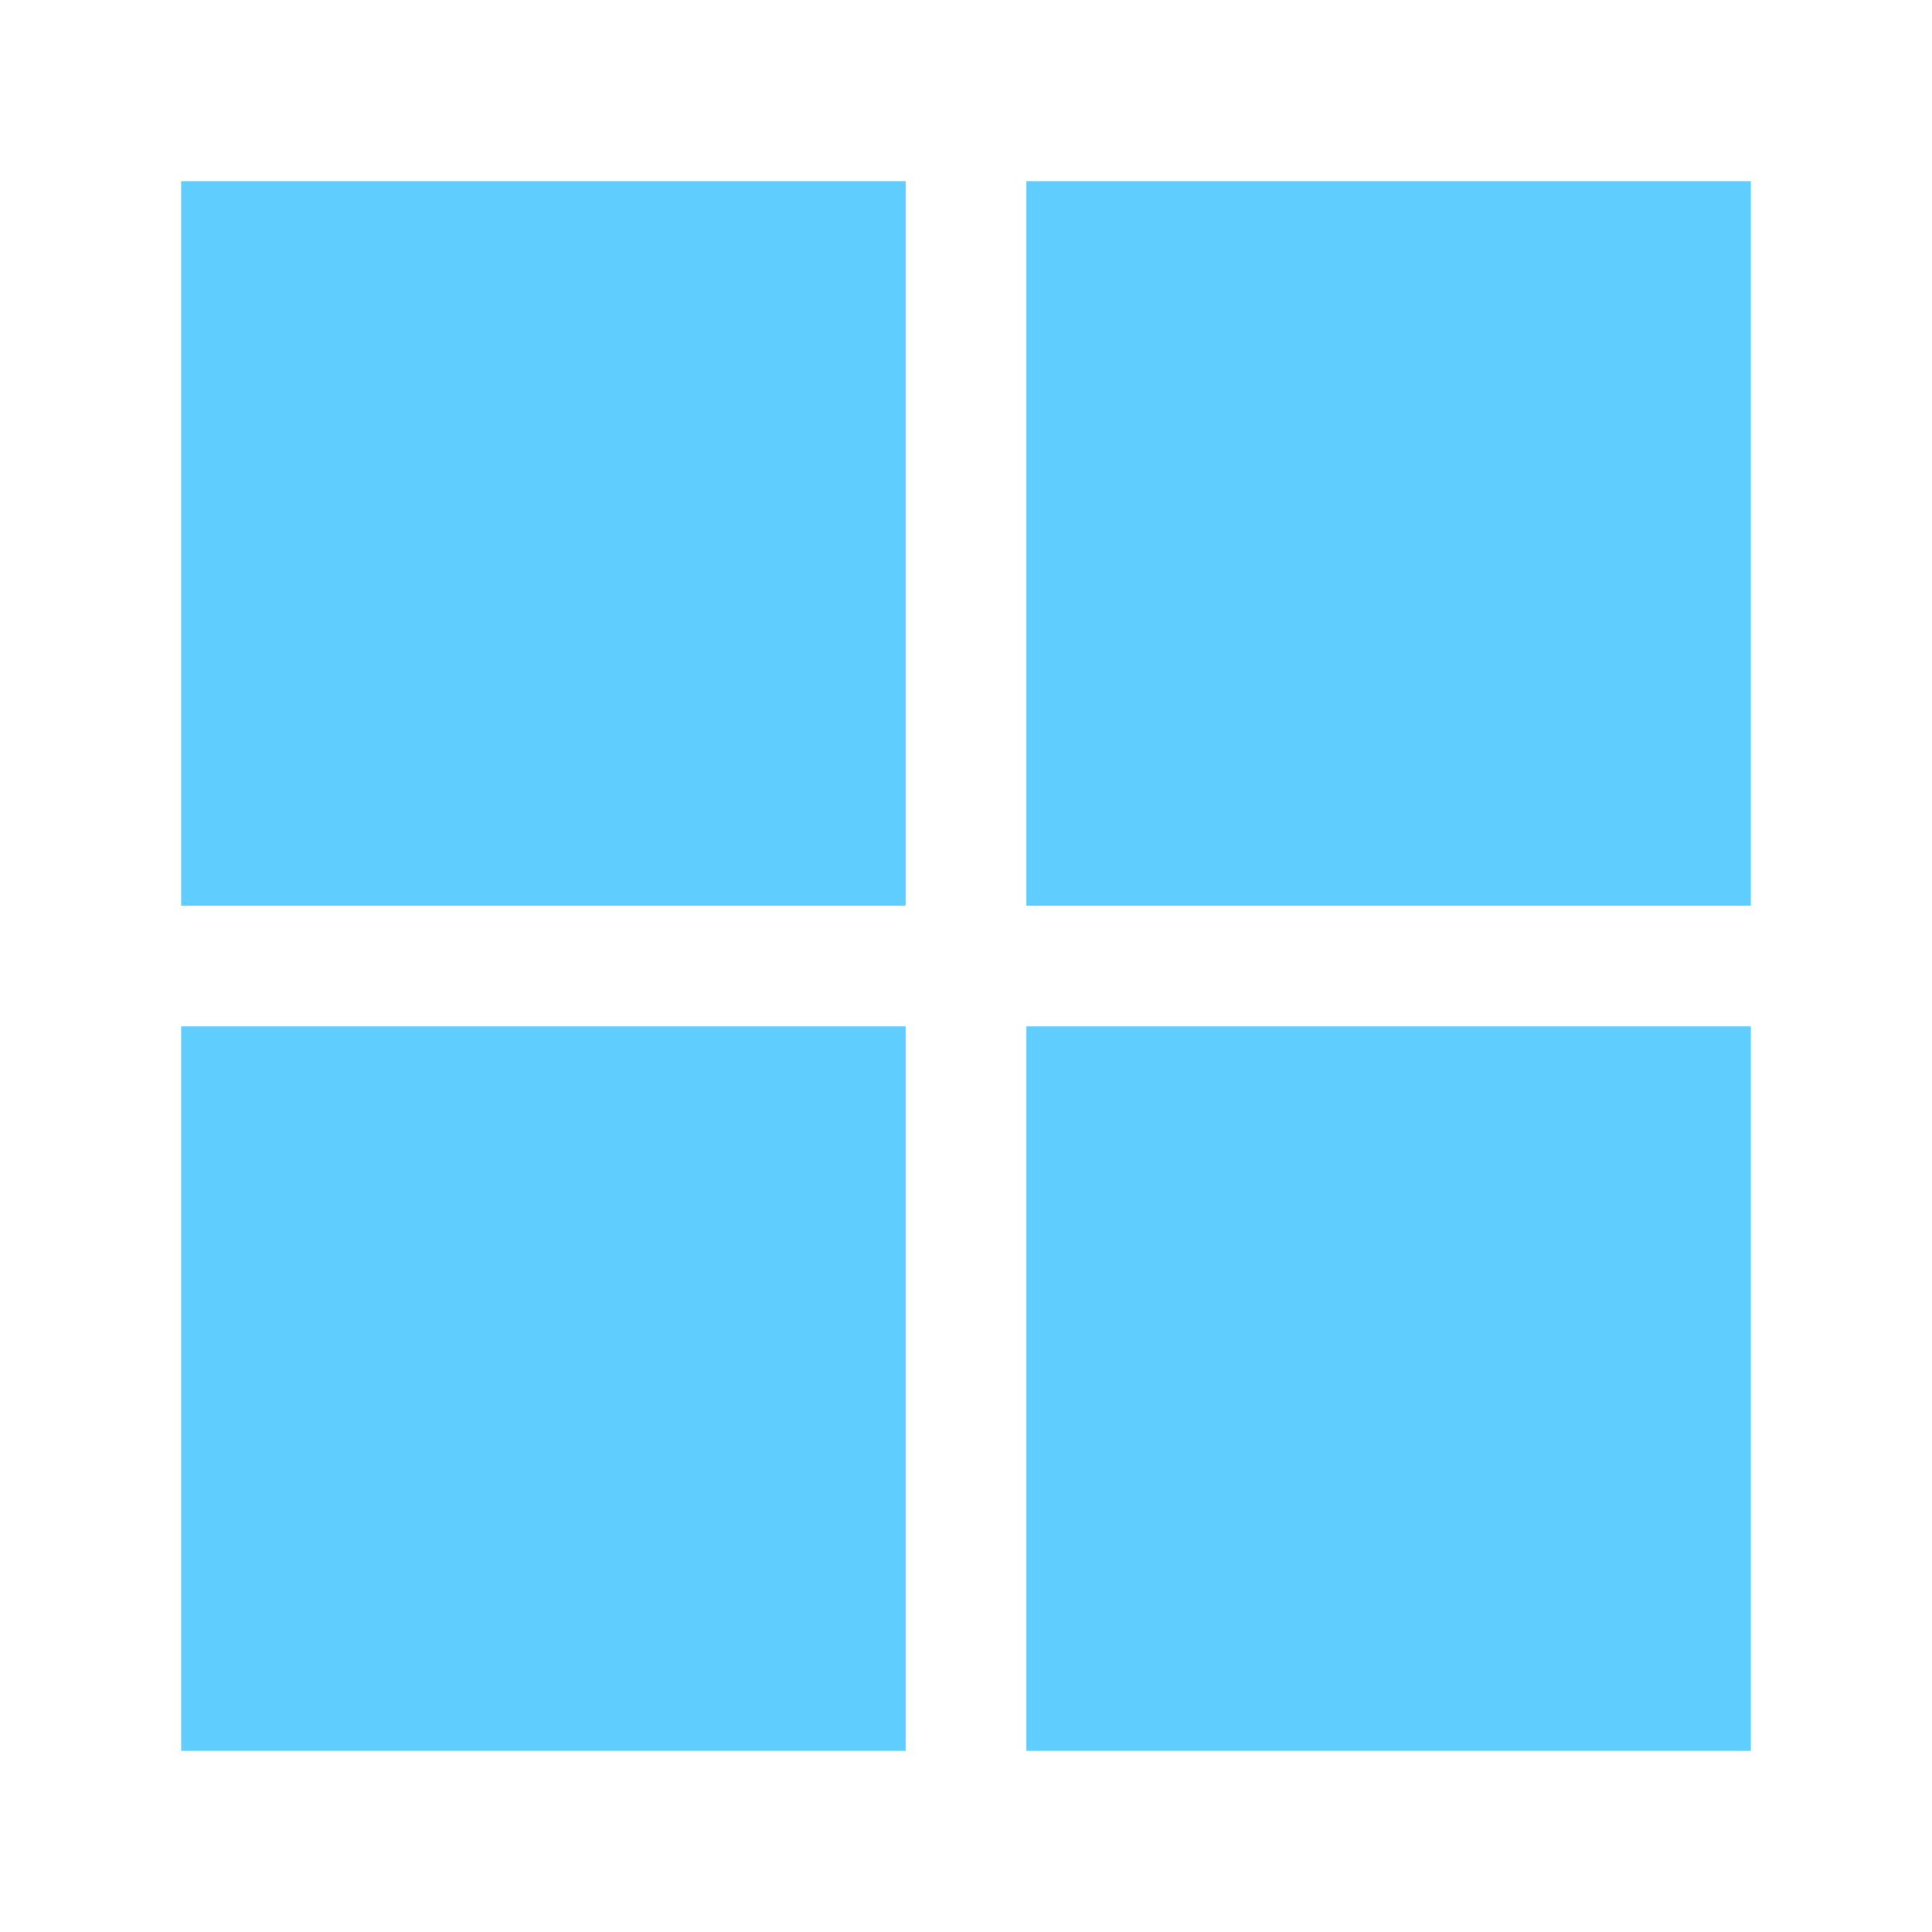
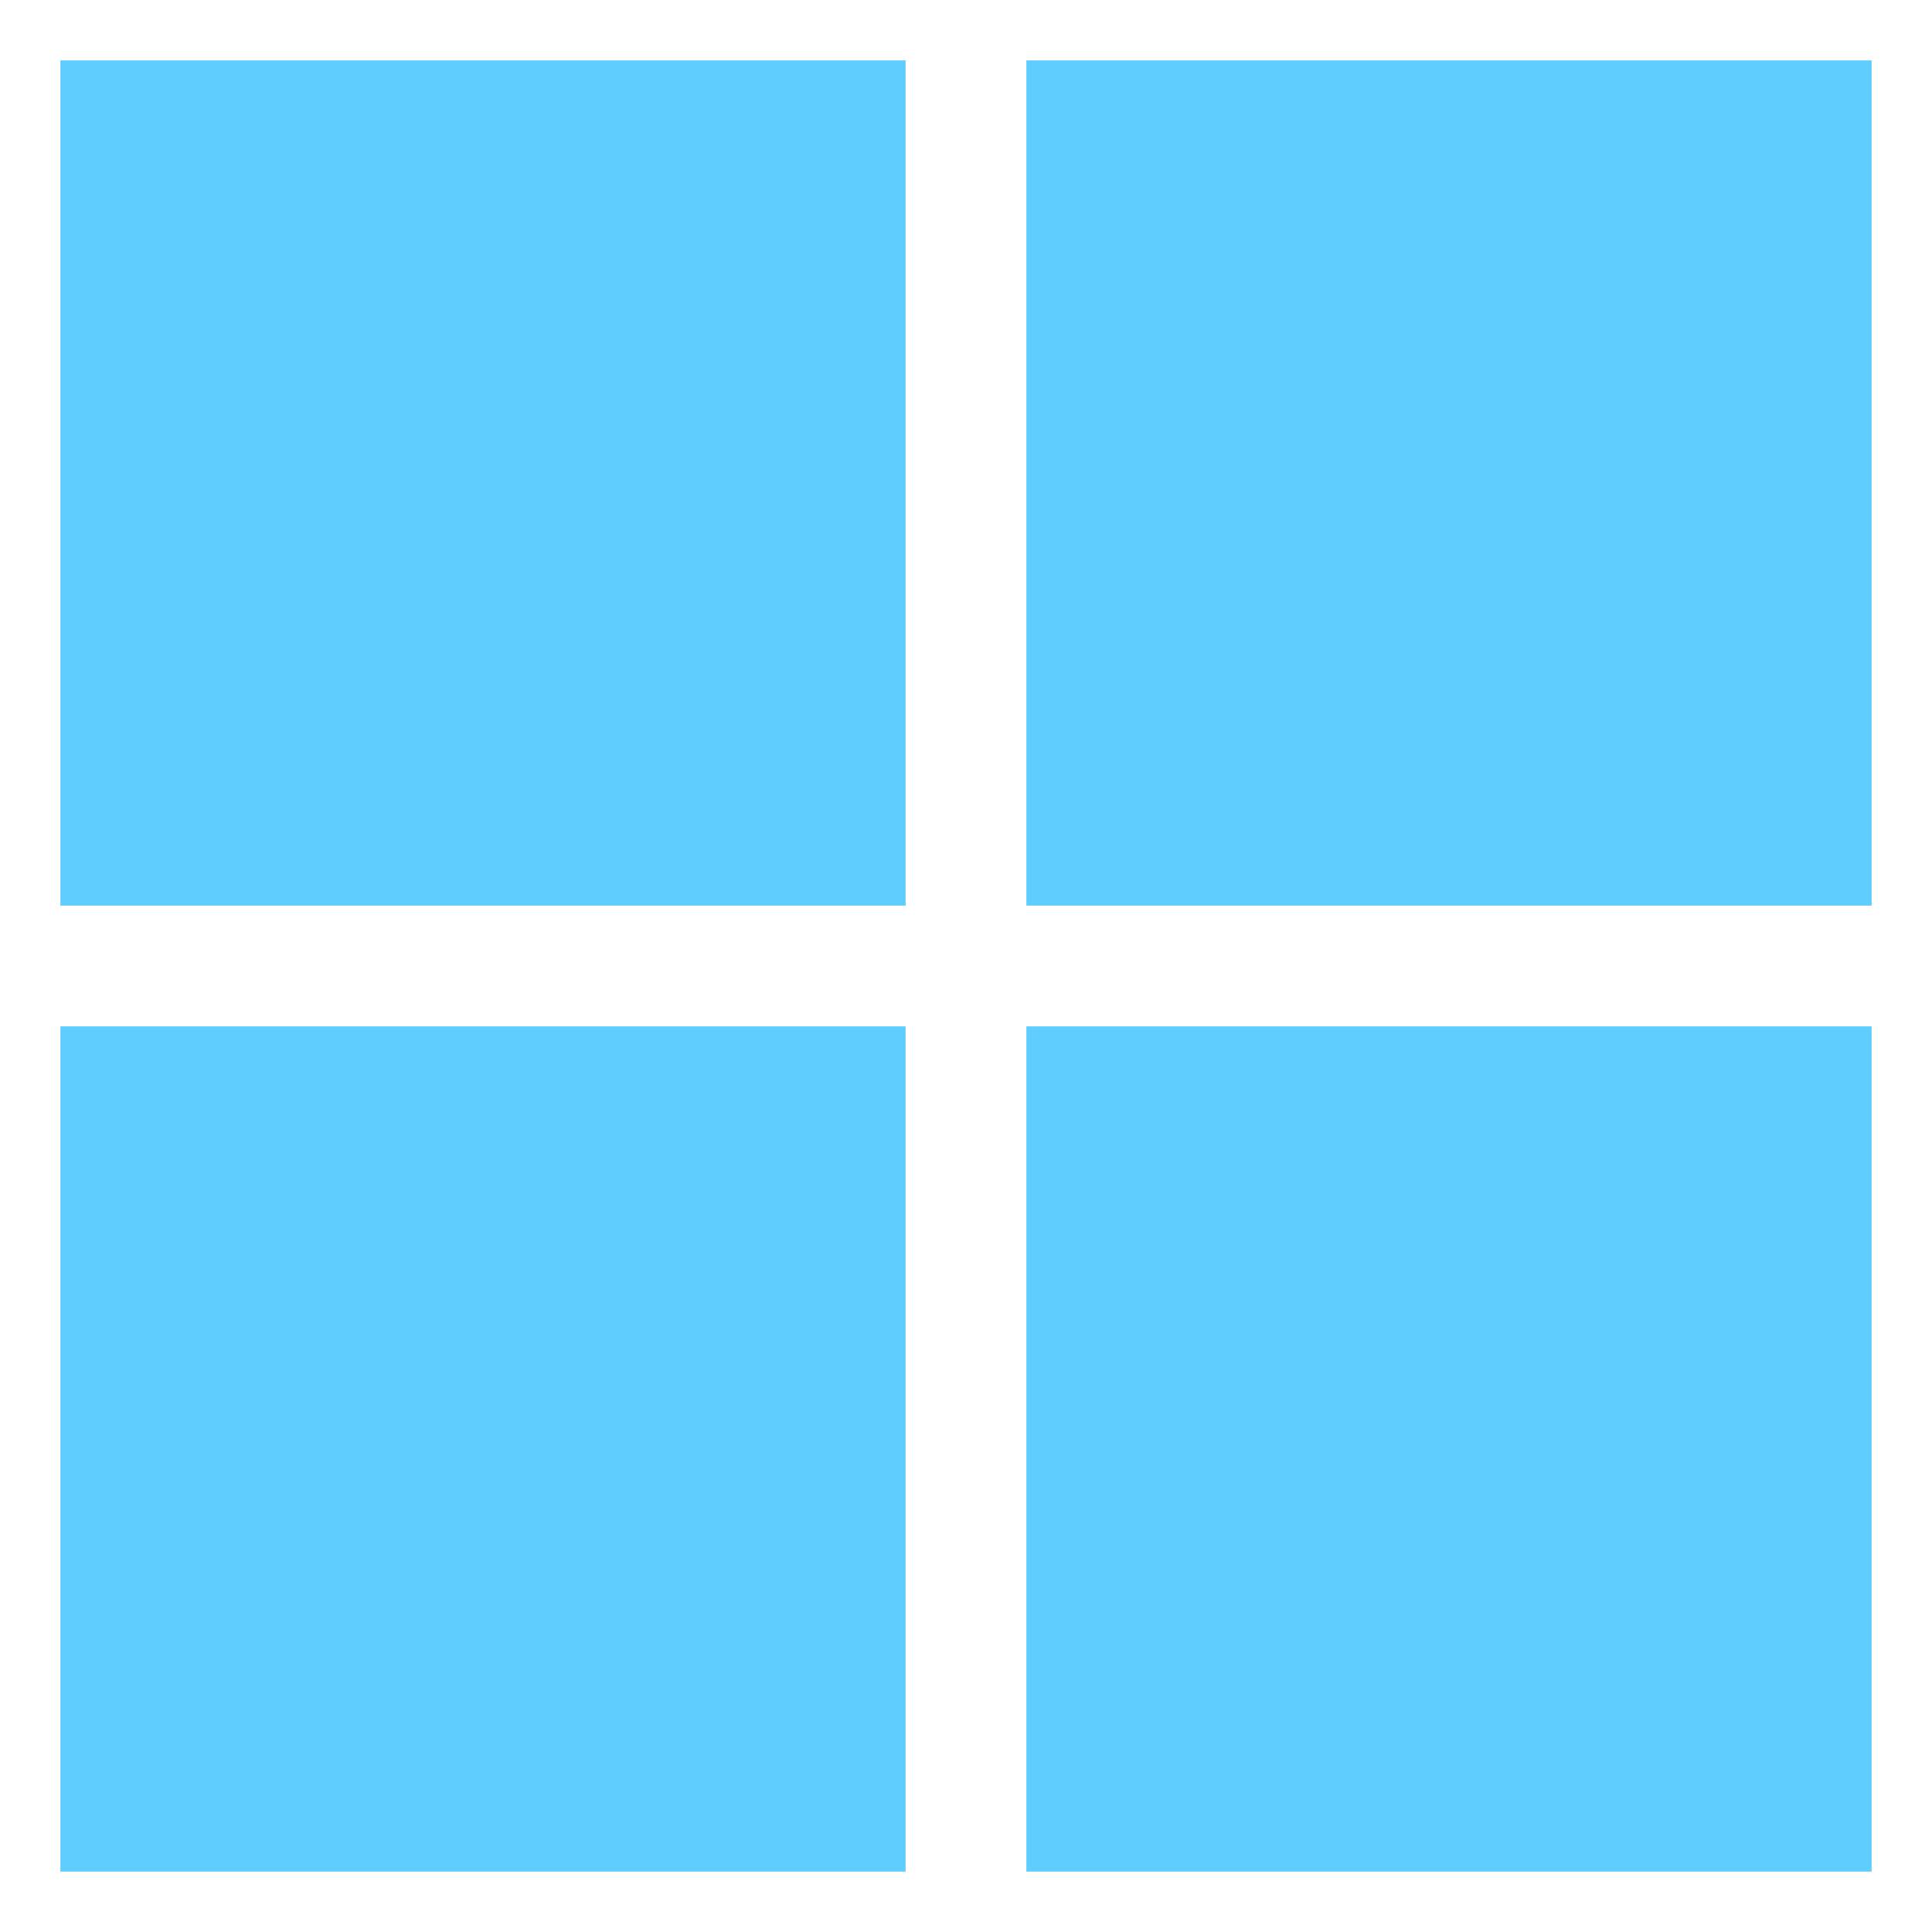
<svg xmlns="http://www.w3.org/2000/svg" width="32" height="32" viewBox="0 0 32 32">
  <g fill="#60cdff">
-     <path d="M3 3h12v12H3zM17 3h12v12H17zM3 17h12v12H3zM17 17h12v12H17z" />
+     <path d="M1 1h14v14H1zM17 1h14v14H17zM1 17h14v14H1zM17 17h14v14H17z" />
  </g>
</svg>
